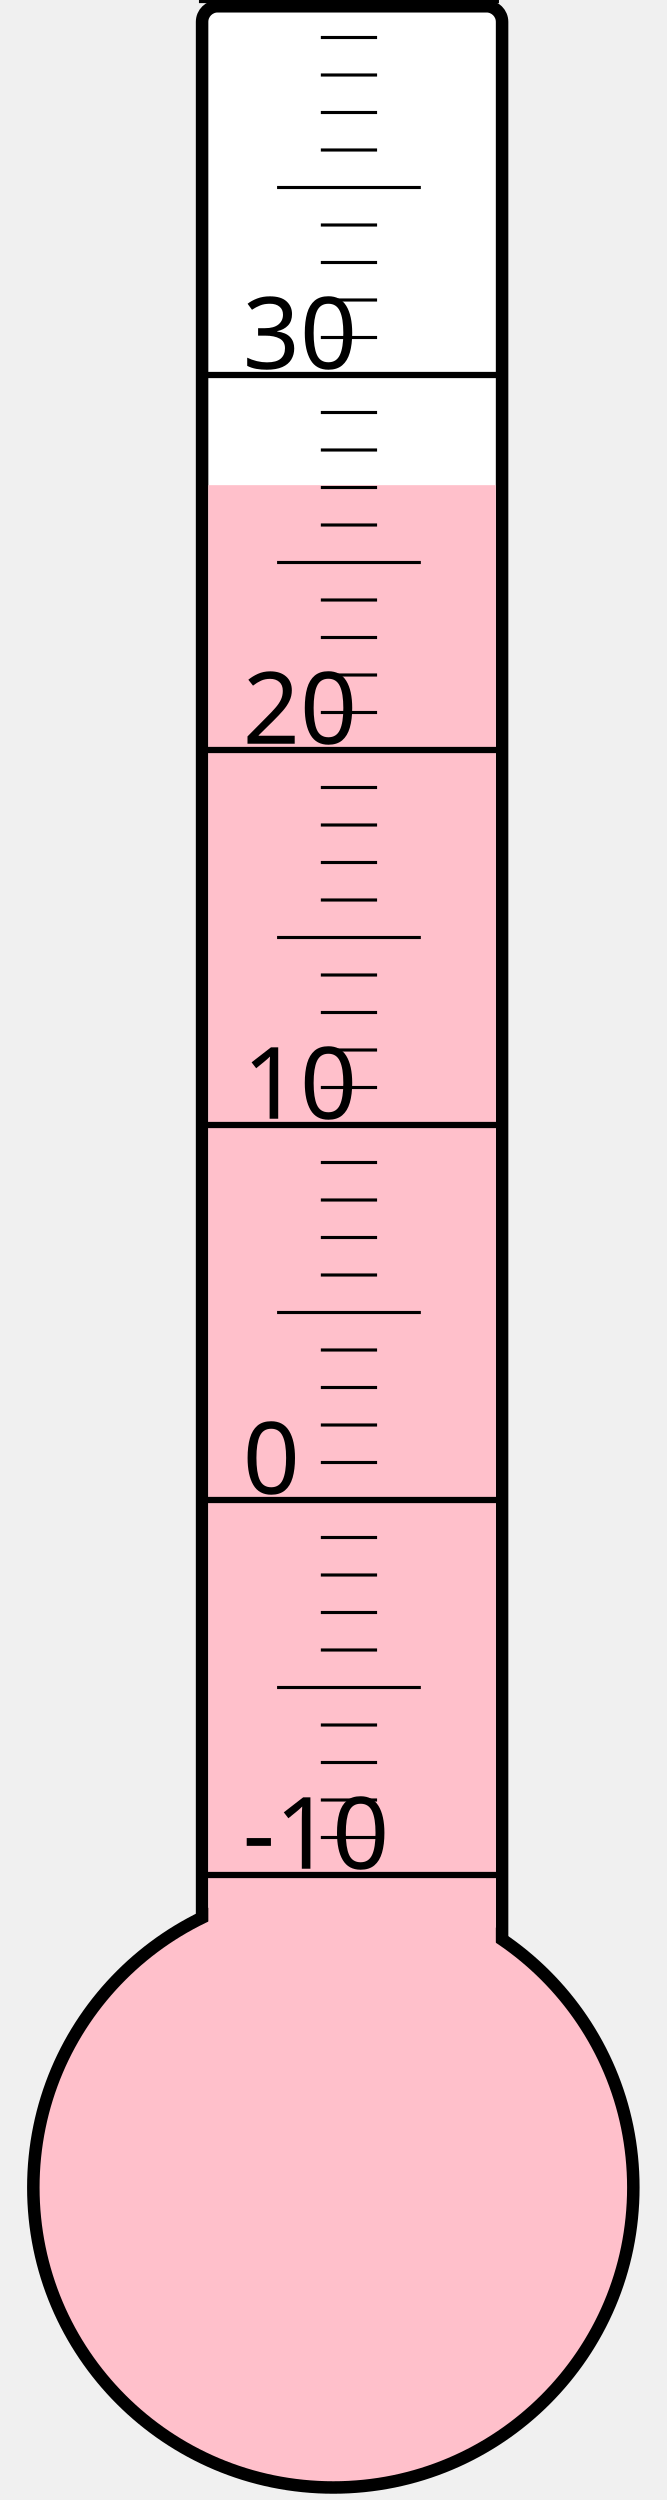
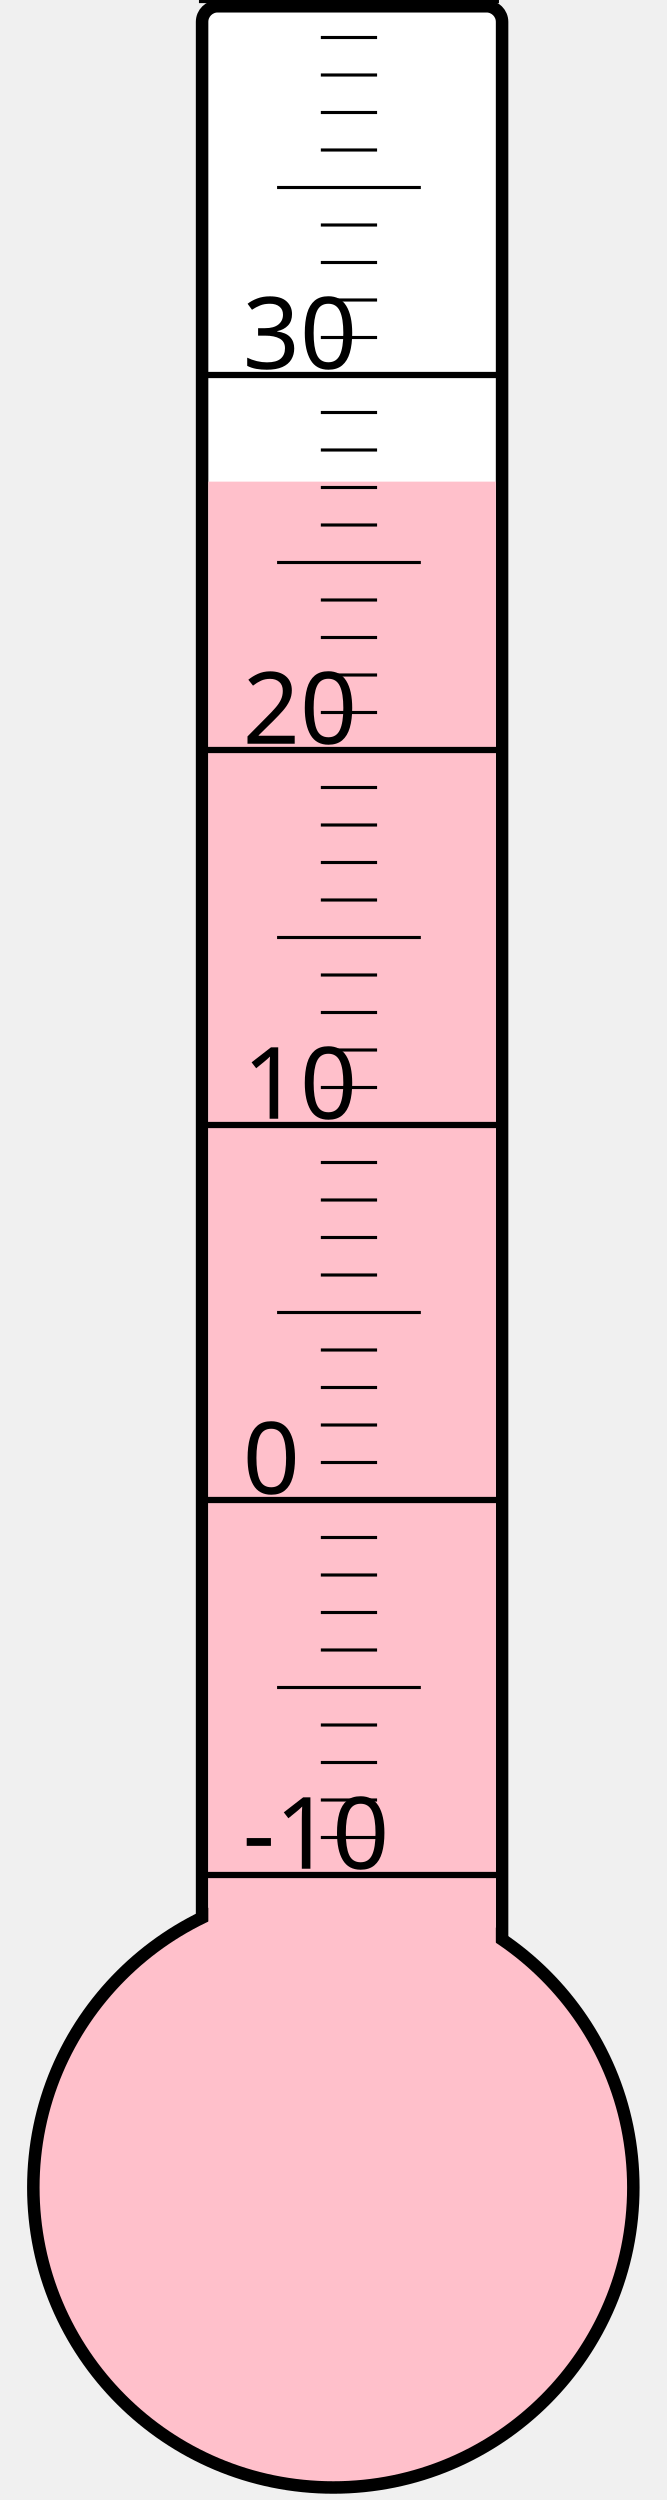
<svg xmlns="http://www.w3.org/2000/svg" width="40px" height="150px" viewBox="0 0 200 800">
  <rect width="200" height="800" x="0" y="0" style="fill: #ffffeb; fill-opacity: 0;" />
  <rect width="96" height="680" x="58" y="2" rx="5" ry="5" style="fill: white; fill-opacity: 1; stroke: black; stroke-width: 4;" />
  <circle cx="100" cy="700" r="96" style="fill: pink; stroke: black; stroke-width: 4;" />
-   <rect width="92" height="544.75" x="60" y="155.25" style="fill: pink; fill-opacity: 1; stroke-width: 0;" />
+   <rect width="92" height="545.875" x="60" y="154.125" style="fill: pink; fill-opacity: 1; stroke-width: 0;" />
  <text x="71" y="598" style="font-family: sans-serif; font-size: 24pt;">-10</text>
  <text x="71" y="478" style="font-family: sans-serif; font-size: 24pt;">0</text>
  <text x="71" y="358" style="font-family: sans-serif; font-size: 24pt;">10</text>
  <text x="71" y="238" style="font-family: sans-serif; font-size: 24pt;">20</text>
  <text x="71" y="118" style="font-family: sans-serif; font-size: 24pt;">30</text>
  <g style="stroke: black;">
    <line x1="57" y1="600" x2="153" y2="600" style="stroke-width: 2;" />
    <line x1="96" y1="588" x2="114" y2="588" style="stroke-width: 1;" />
    <line x1="96" y1="576" x2="114" y2="576" style="stroke-width: 1;" />
    <line x1="96" y1="564" x2="114" y2="564" style="stroke-width: 1;" />
    <line x1="96" y1="552" x2="114" y2="552" style="stroke-width: 1;" />
    <line x1="82" y1="540" x2="128" y2="540" style="stroke-width: 1;" />
    <line x1="96" y1="528" x2="114" y2="528" style="stroke-width: 1;" />
    <line x1="96" y1="516" x2="114" y2="516" style="stroke-width: 1;" />
    <line x1="96" y1="504" x2="114" y2="504" style="stroke-width: 1;" />
    <line x1="96" y1="492" x2="114" y2="492" style="stroke-width: 1;" />
    <line x1="57" y1="480" x2="153" y2="480" style="stroke-width: 2;" />
    <line x1="96" y1="468" x2="114" y2="468" style="stroke-width: 1;" />
    <line x1="96" y1="456" x2="114" y2="456" style="stroke-width: 1;" />
    <line x1="96" y1="444" x2="114" y2="444" style="stroke-width: 1;" />
    <line x1="96" y1="432" x2="114" y2="432" style="stroke-width: 1;" />
    <line x1="82" y1="420" x2="128" y2="420" style="stroke-width: 1;" />
    <line x1="96" y1="408" x2="114" y2="408" style="stroke-width: 1;" />
    <line x1="96" y1="396" x2="114" y2="396" style="stroke-width: 1;" />
    <line x1="96" y1="384" x2="114" y2="384" style="stroke-width: 1;" />
    <line x1="96" y1="372" x2="114" y2="372" style="stroke-width: 1;" />
    <line x1="57" y1="360" x2="153" y2="360" style="stroke-width: 2;" />
    <line x1="96" y1="348" x2="114" y2="348" style="stroke-width: 1;" />
    <line x1="96" y1="336" x2="114" y2="336" style="stroke-width: 1;" />
    <line x1="96" y1="324" x2="114" y2="324" style="stroke-width: 1;" />
    <line x1="96" y1="312" x2="114" y2="312" style="stroke-width: 1;" />
    <line x1="82" y1="300" x2="128" y2="300" style="stroke-width: 1;" />
    <line x1="96" y1="288" x2="114" y2="288" style="stroke-width: 1;" />
    <line x1="96" y1="276" x2="114" y2="276" style="stroke-width: 1;" />
    <line x1="96" y1="264" x2="114" y2="264" style="stroke-width: 1;" />
    <line x1="96" y1="252" x2="114" y2="252" style="stroke-width: 1;" />
    <line x1="57" y1="240" x2="153" y2="240" style="stroke-width: 2;" />
    <line x1="96" y1="228" x2="114" y2="228" style="stroke-width: 1;" />
    <line x1="96" y1="216" x2="114" y2="216" style="stroke-width: 1;" />
    <line x1="96" y1="204" x2="114" y2="204" style="stroke-width: 1;" />
    <line x1="96" y1="192" x2="114" y2="192" style="stroke-width: 1;" />
    <line x1="82" y1="180" x2="128" y2="180" style="stroke-width: 1;" />
    <line x1="96" y1="168" x2="114" y2="168" style="stroke-width: 1;" />
    <line x1="96" y1="156" x2="114" y2="156" style="stroke-width: 1;" />
    <line x1="96" y1="144" x2="114" y2="144" style="stroke-width: 1;" />
    <line x1="96" y1="132" x2="114" y2="132" style="stroke-width: 1;" />
    <line x1="57" y1="120" x2="153" y2="120" style="stroke-width: 2;" />
    <line x1="96" y1="108" x2="114" y2="108" style="stroke-width: 1;" />
    <line x1="96" y1="96" x2="114" y2="96" style="stroke-width: 1;" />
    <line x1="96" y1="84" x2="114" y2="84" style="stroke-width: 1;" />
    <line x1="96" y1="72" x2="114" y2="72" style="stroke-width: 1;" />
    <line x1="82" y1="60" x2="128" y2="60" style="stroke-width: 1;" />
    <line x1="96" y1="48" x2="114" y2="48" style="stroke-width: 1;" />
    <line x1="96" y1="36" x2="114" y2="36" style="stroke-width: 1;" />
    <line x1="96" y1="24" x2="114" y2="24" style="stroke-width: 1;" />
    <line x1="96" y1="12" x2="114" y2="12" style="stroke-width: 1;" />
    <line x1="57" y1="0" x2="153" y2="0" style="stroke-width: 2;" />
  </g>
</svg>
